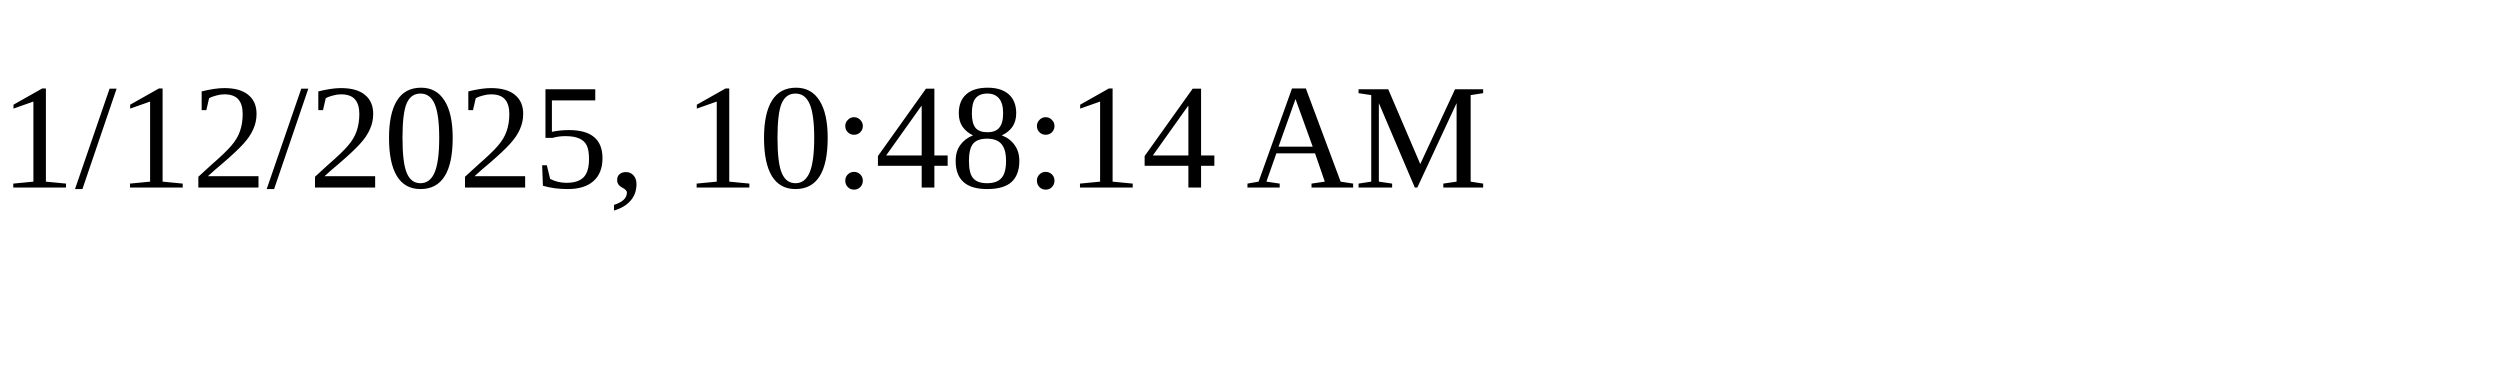
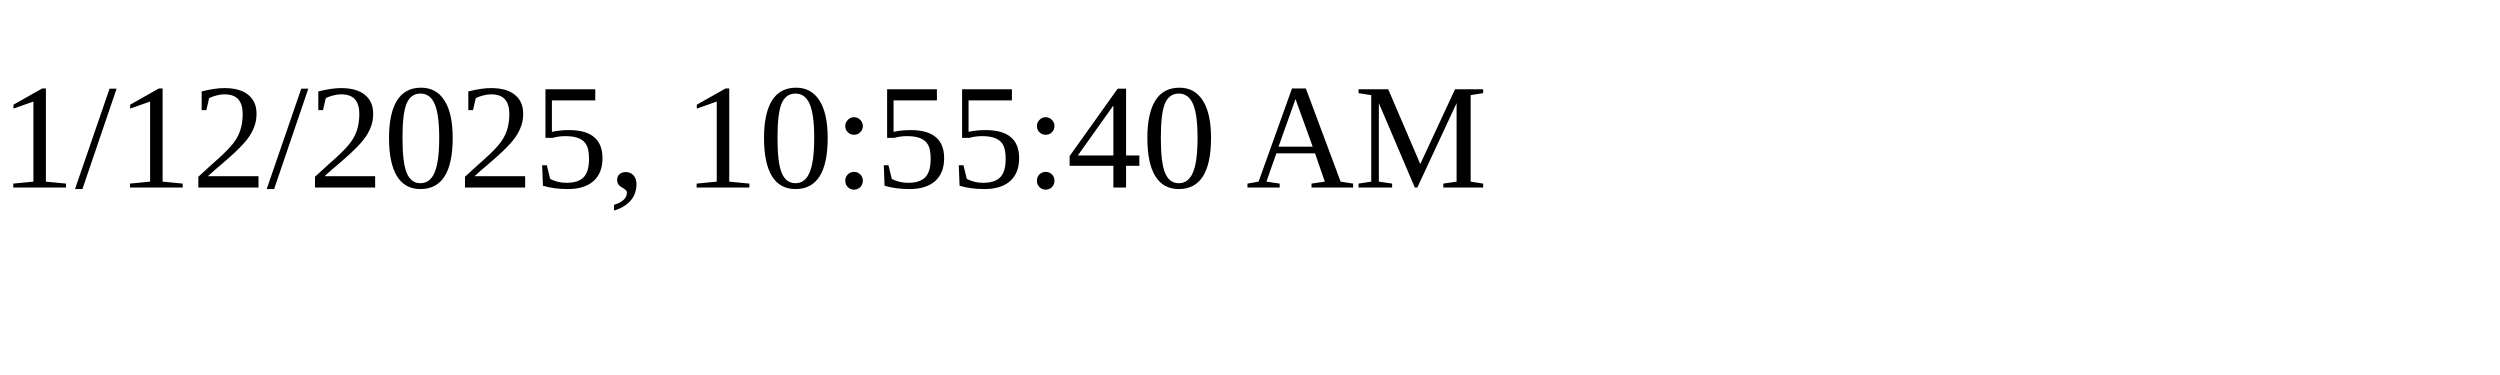
<svg xmlns="http://www.w3.org/2000/svg" height="30" width="200">
-   <text x="0" y="15">1/12/2025, 10:48:14 AM</text>
+   <text x="0" y="15">1/12/2025, 10:55:40 AM</text>
</svg>
